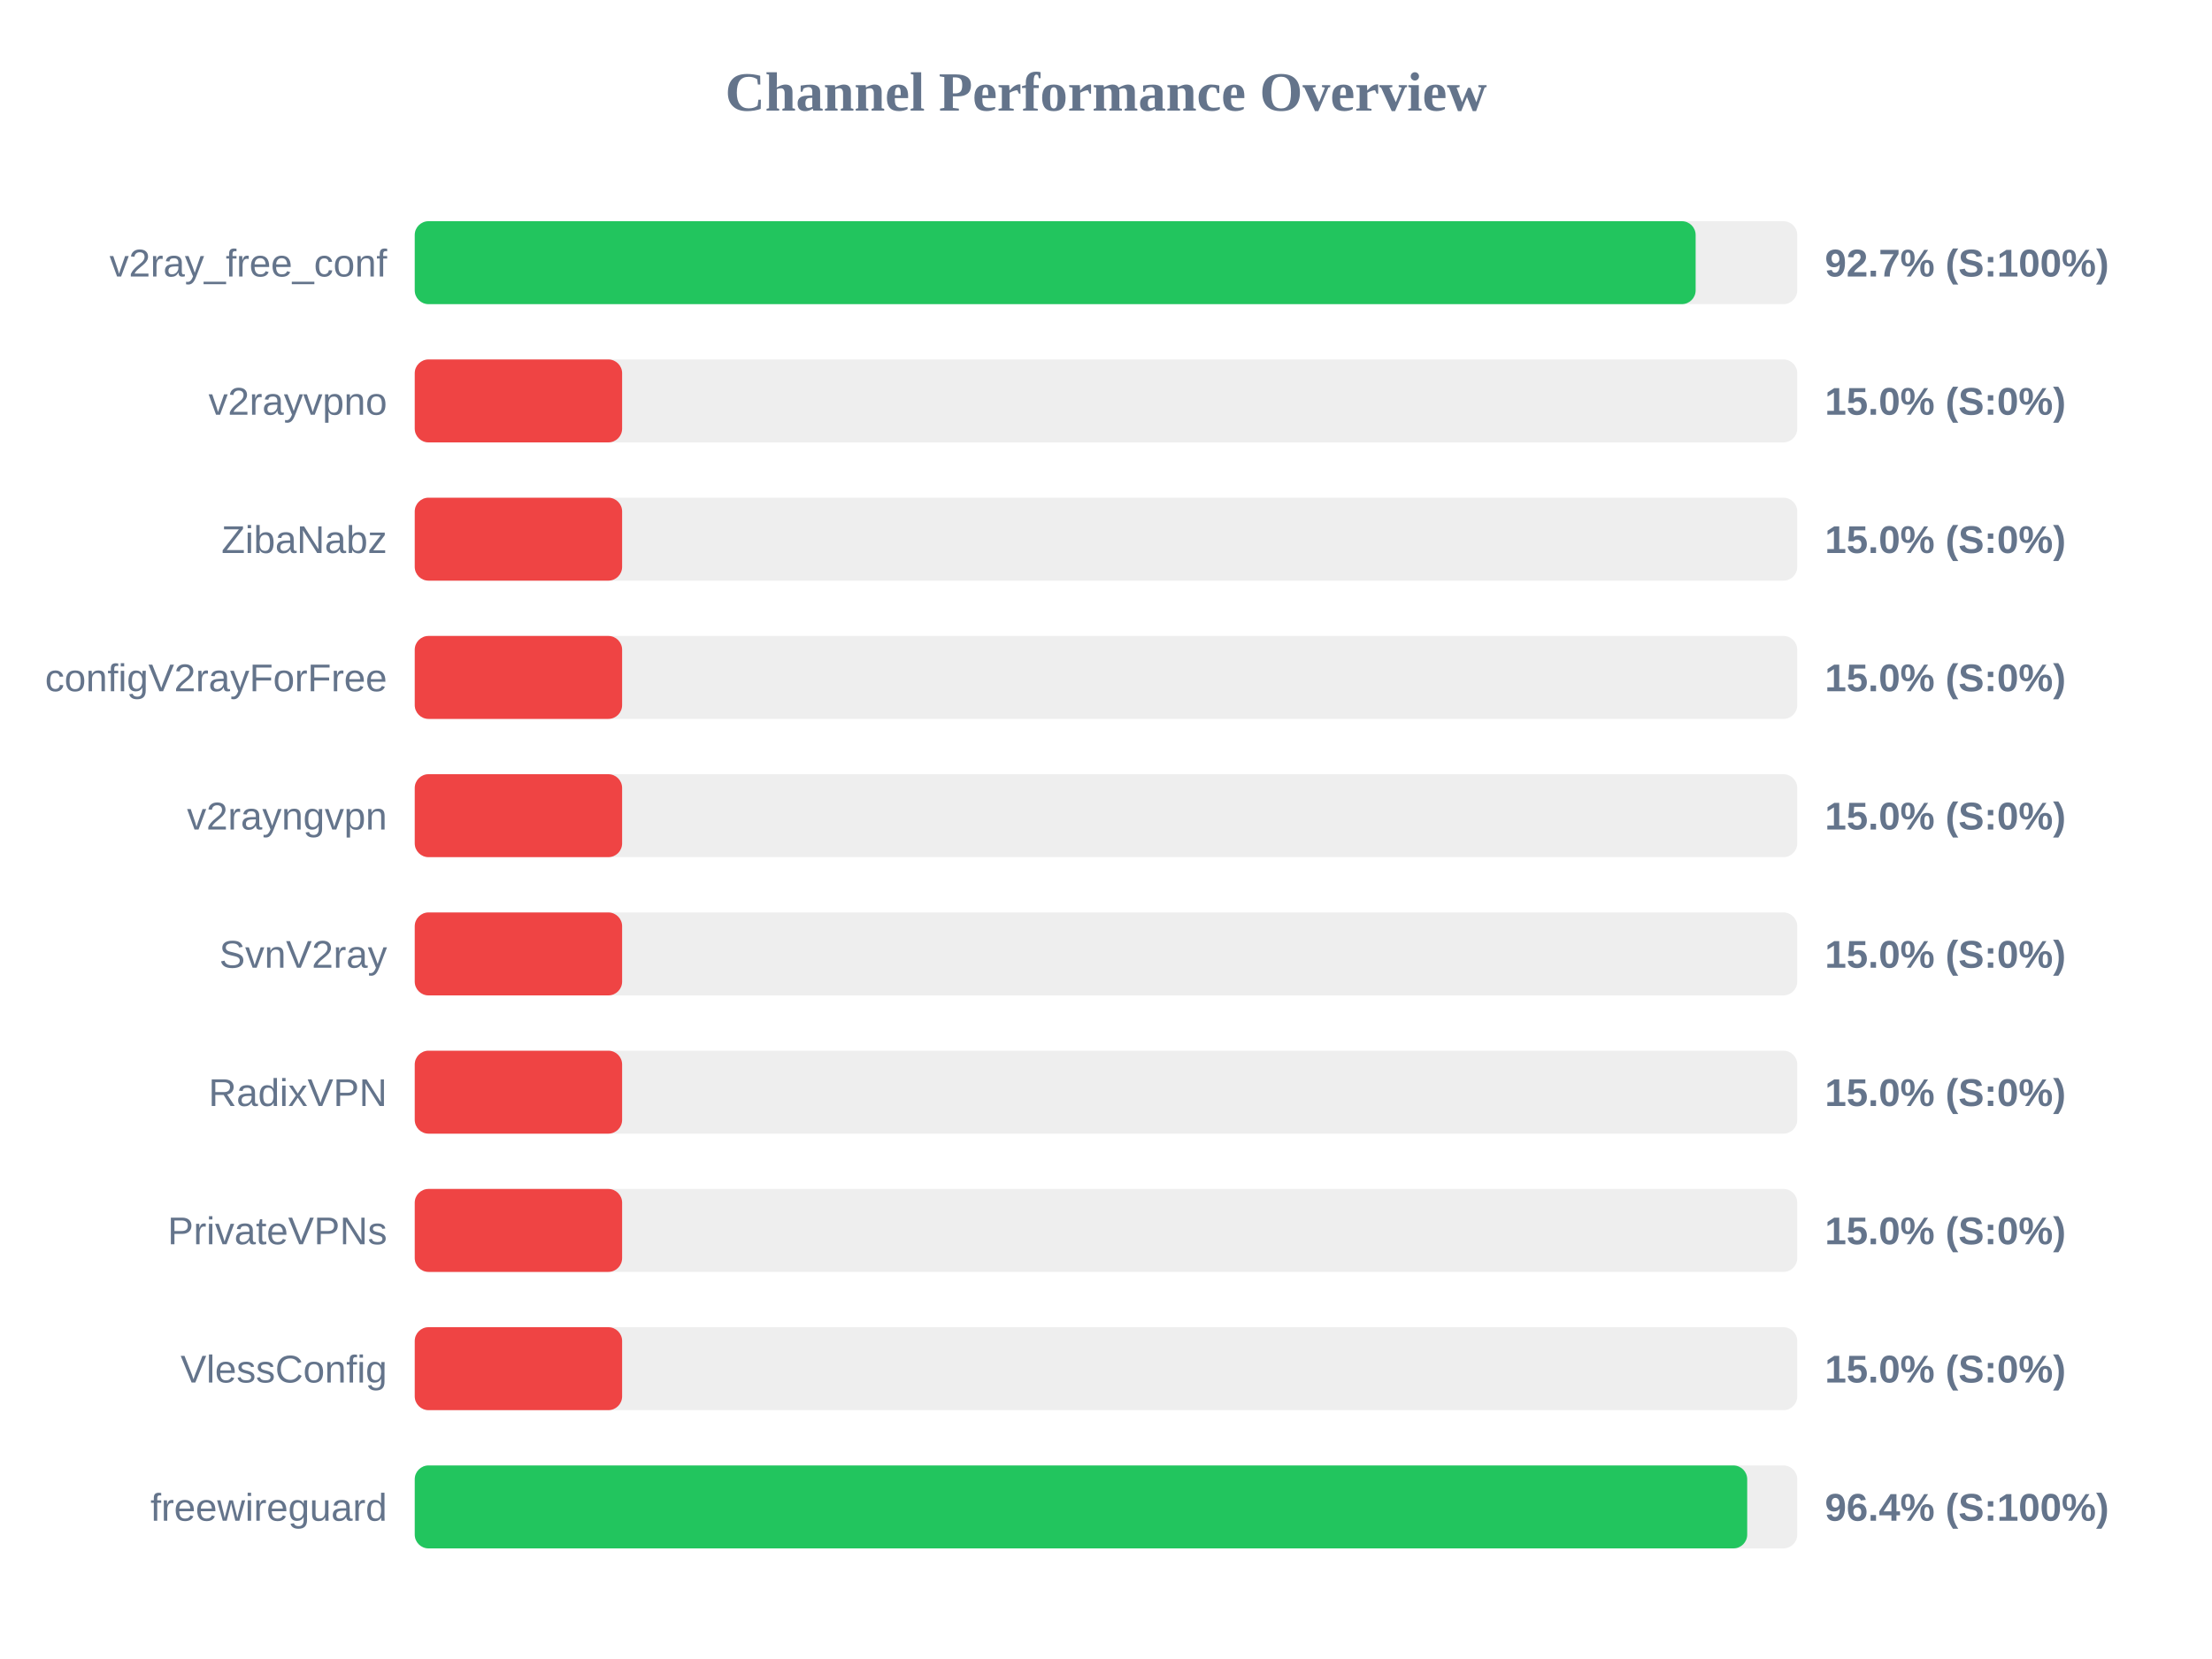
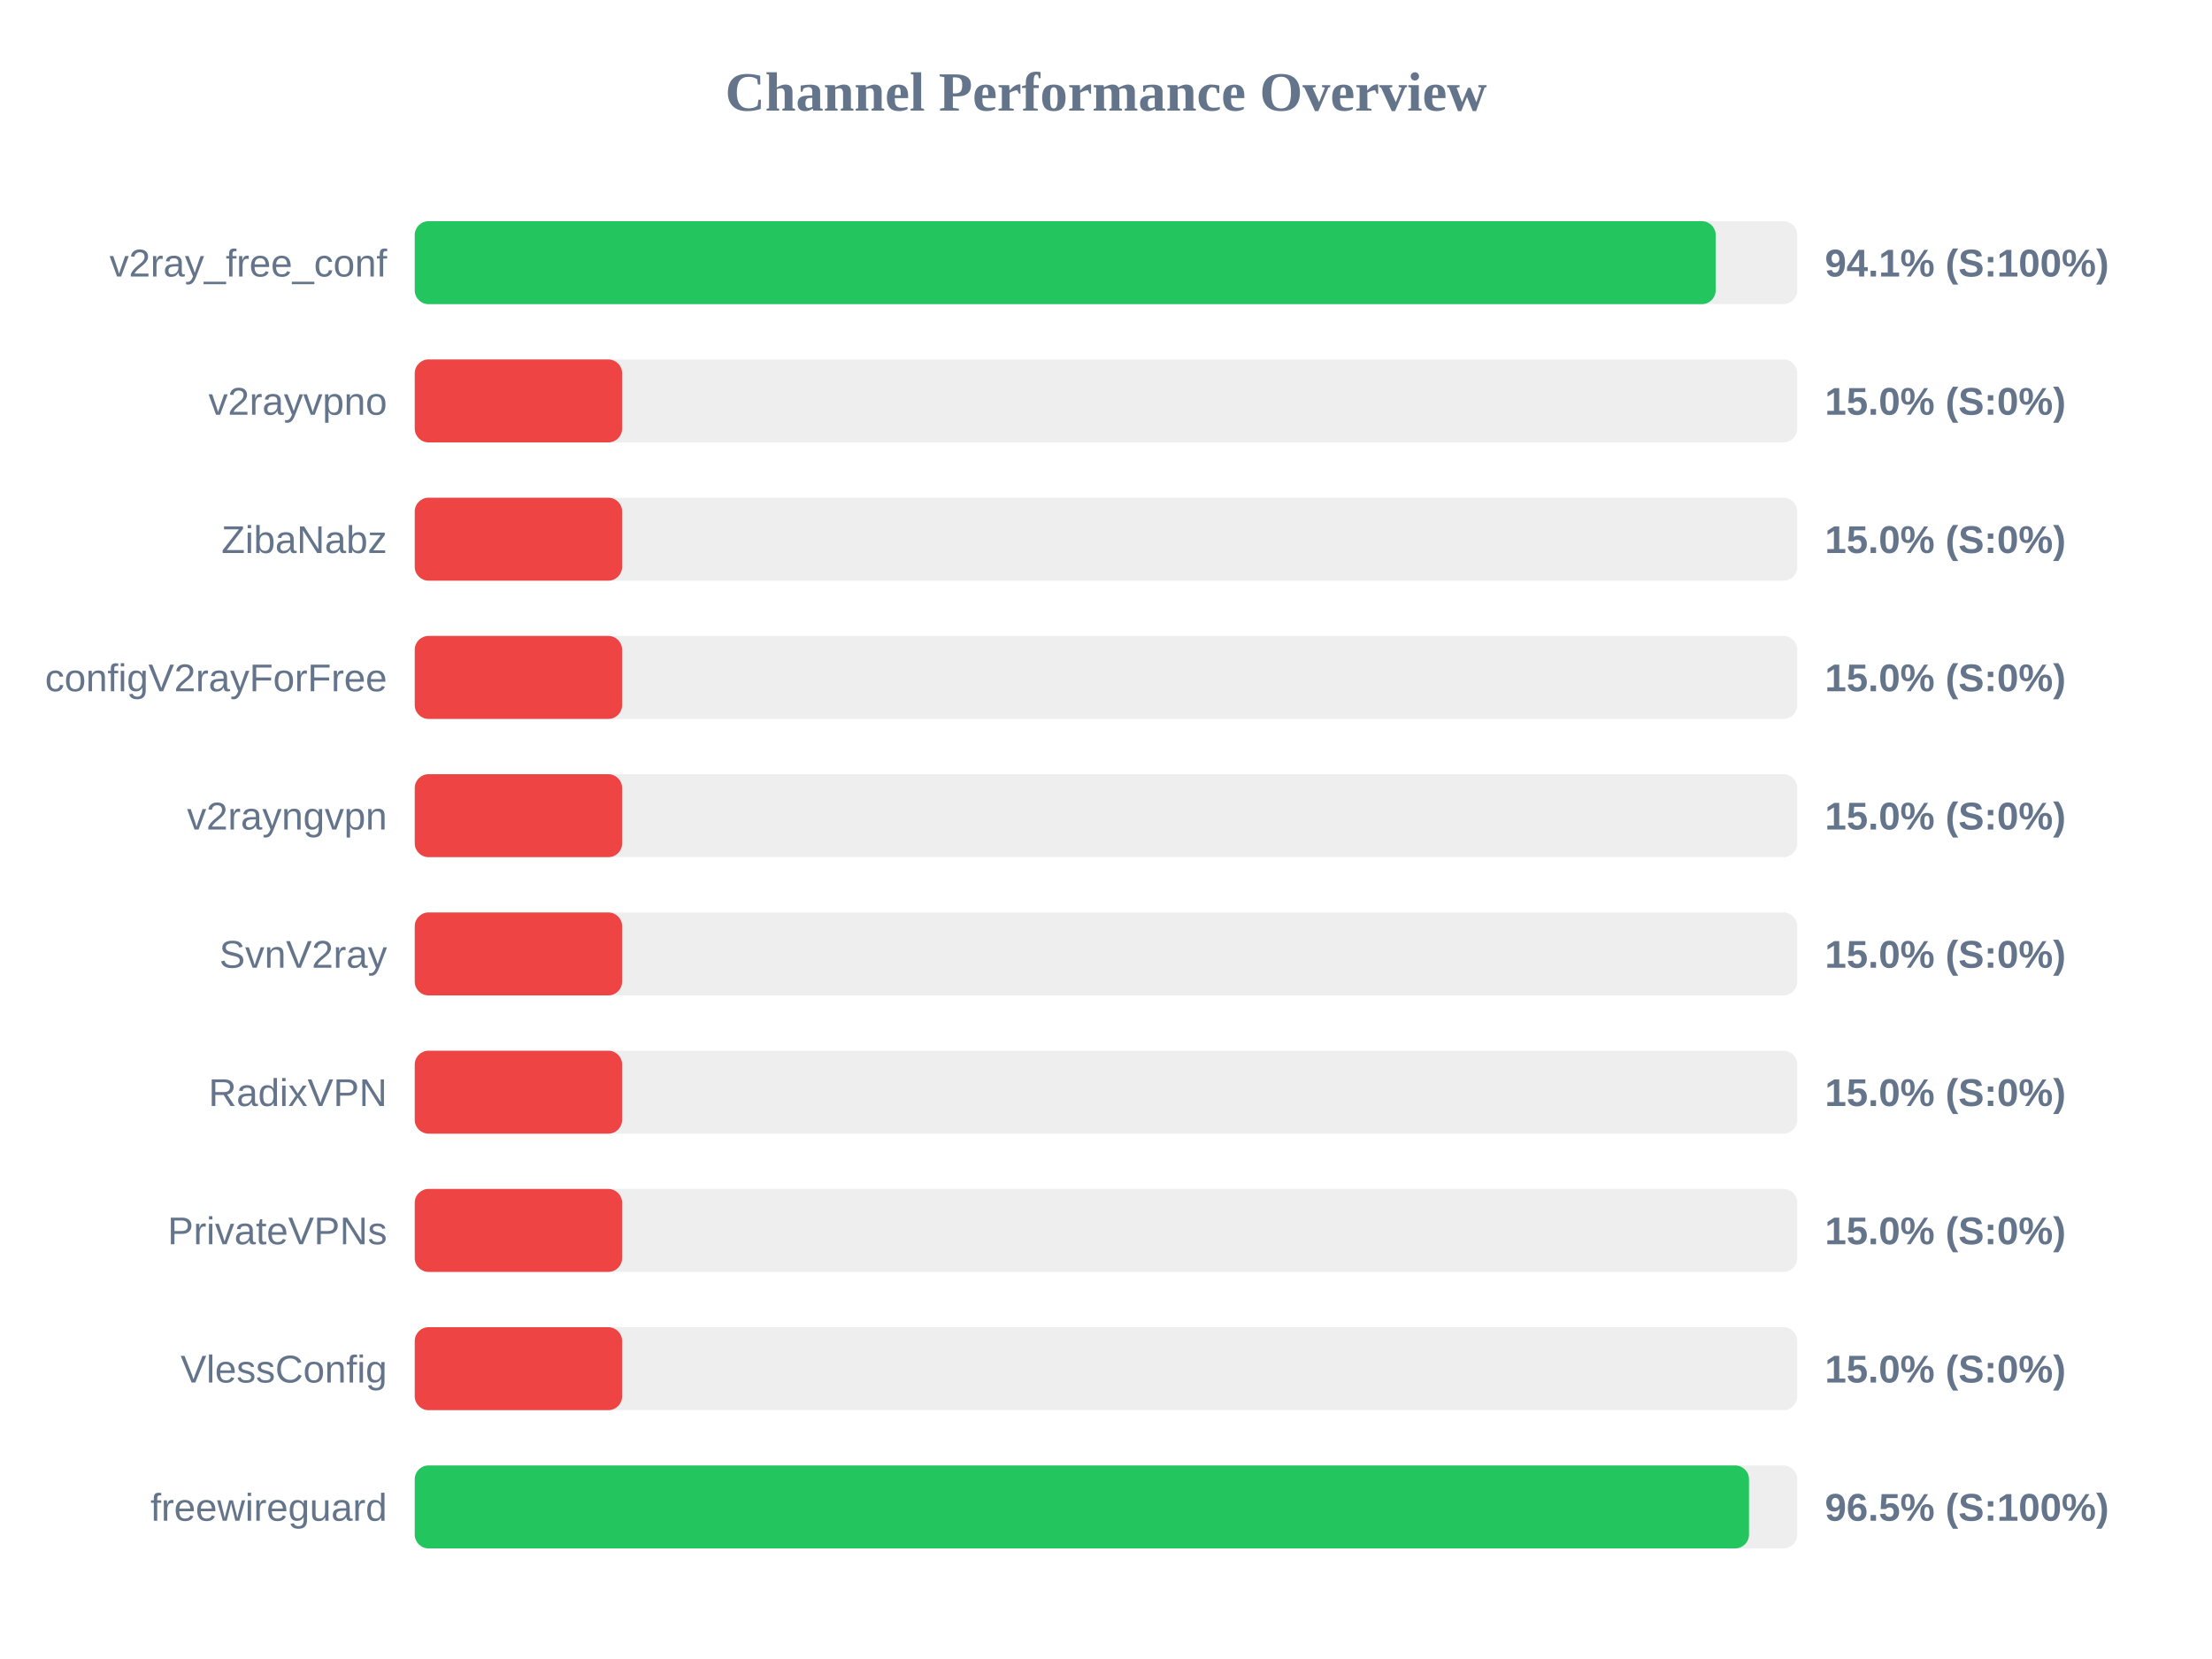
<svg xmlns="http://www.w3.org/2000/svg" width="800" height="600" version="1.1">
  <style>
        .row { font: 14px Arial; fill: #64748b; }
        .score { font: bold 14px Arial; fill: #64748b; }
    </style>
  <text x="400" y="40" text-anchor="middle" font-size="20px" font-weight="bold" fill="#64748b">Channel Performance Overview</text>
  <rect x="150" y="80" width="500" height="30" fill="#eee" rx="5" />
-   <rect x="150" y="80" width="463.25" height="30" fill="#22c55e" rx="5" />
+   <rect x="150" y="80" width="470.5" height="30" fill="#22c55e" rx="5" />
  <text x="140" y="100" text-anchor="end" class="row">v2ray_free_conf</text>
-   <text x="660" y="100" text-anchor="start" class="score">92.7% (S:100%)</text>
+   <text x="660" y="100" text-anchor="start" class="score">94.1% (S:100%)</text>
  <rect x="150" y="130" width="500" height="30" fill="#eee" rx="5" />
  <rect x="150" y="130" width="75.0" height="30" fill="#ef4444" rx="5" />
  <text x="140" y="150" text-anchor="end" class="row">v2rayvpno</text>
  <text x="660" y="150" text-anchor="start" class="score">15.0% (S:0%)</text>
  <rect x="150" y="180" width="500" height="30" fill="#eee" rx="5" />
  <rect x="150" y="180" width="75.0" height="30" fill="#ef4444" rx="5" />
  <text x="140" y="200" text-anchor="end" class="row">ZibaNabz</text>
  <text x="660" y="200" text-anchor="start" class="score">15.0% (S:0%)</text>
  <rect x="150" y="230" width="500" height="30" fill="#eee" rx="5" />
  <rect x="150" y="230" width="75.0" height="30" fill="#ef4444" rx="5" />
  <text x="140" y="250" text-anchor="end" class="row">configV2rayForFree</text>
  <text x="660" y="250" text-anchor="start" class="score">15.0% (S:0%)</text>
  <rect x="150" y="280" width="500" height="30" fill="#eee" rx="5" />
  <rect x="150" y="280" width="75.0" height="30" fill="#ef4444" rx="5" />
  <text x="140" y="300" text-anchor="end" class="row">v2rayngvpn</text>
  <text x="660" y="300" text-anchor="start" class="score">15.0% (S:0%)</text>
  <rect x="150" y="330" width="500" height="30" fill="#eee" rx="5" />
  <rect x="150" y="330" width="75.0" height="30" fill="#ef4444" rx="5" />
  <text x="140" y="350" text-anchor="end" class="row">SvnV2ray</text>
  <text x="660" y="350" text-anchor="start" class="score">15.0% (S:0%)</text>
  <rect x="150" y="380" width="500" height="30" fill="#eee" rx="5" />
  <rect x="150" y="380" width="75.0" height="30" fill="#ef4444" rx="5" />
  <text x="140" y="400" text-anchor="end" class="row">RadixVPN</text>
  <text x="660" y="400" text-anchor="start" class="score">15.0% (S:0%)</text>
  <rect x="150" y="430" width="500" height="30" fill="#eee" rx="5" />
  <rect x="150" y="430" width="75.0" height="30" fill="#ef4444" rx="5" />
  <text x="140" y="450" text-anchor="end" class="row">PrivateVPNs</text>
  <text x="660" y="450" text-anchor="start" class="score">15.0% (S:0%)</text>
  <rect x="150" y="480" width="500" height="30" fill="#eee" rx="5" />
  <rect x="150" y="480" width="75.0" height="30" fill="#ef4444" rx="5" />
  <text x="140" y="500" text-anchor="end" class="row">VlessConfig</text>
  <text x="660" y="500" text-anchor="start" class="score">15.0% (S:0%)</text>
  <rect x="150" y="530" width="500" height="30" fill="#eee" rx="5" />
-   <rect x="150" y="530" width="481.9" height="30" fill="#22c55e" rx="5" />
+   <rect x="150" y="530" width="482.55" height="30" fill="#22c55e" rx="5" />
  <text x="140" y="550" text-anchor="end" class="row">freewireguard</text>
-   <text x="660" y="550" text-anchor="start" class="score">96.4% (S:100%)</text>
+   <text x="660" y="550" text-anchor="start" class="score">96.5% (S:100%)</text>
</svg>
